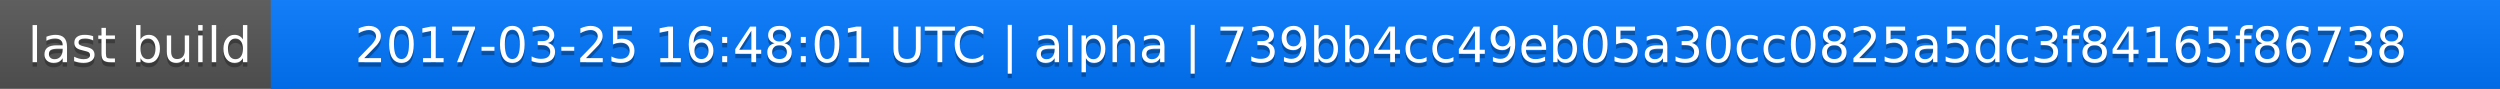
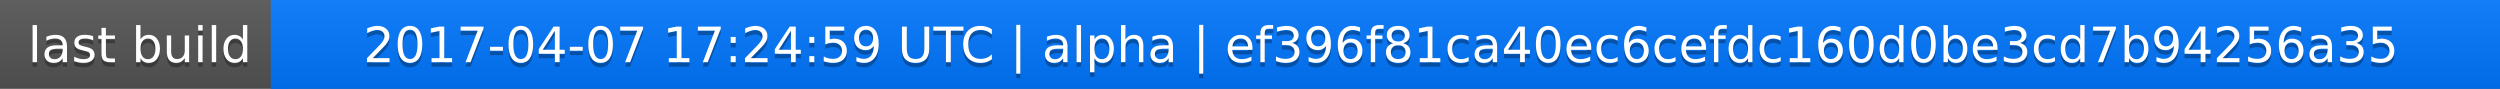
<svg xmlns="http://www.w3.org/2000/svg" width="563" height="20">
  <linearGradient id="a" x2="0" y2="100%">
    <stop offset="0" stop-color="#bbb" stop-opacity=".1" />
    <stop offset="1" stop-opacity=".1" />
  </linearGradient>
  <rect rx="0" width="563" height="20" fill="#555" />
  <rect rx="0" x="61" width="502" height="20" fill="#07f" />
  <path fill="#07f" d="M61 0h4v20h-4z" />
  <rect rx="0" width="563" height="20" fill="url(#a)" />
  <g fill="#fff" text-anchor="middle" font-family="DejaVu Sans,Verdana,Geneva,sans-serif" font-size="11">
    <text x="31.5" y="15" fill="#010101" fill-opacity=".3">last build</text>
    <text x="31.5" y="14">last build</text>
-     <text x="311" y="15" fill="#010101" fill-opacity=".3">2017-03-25 16:48:01 UTC | alpha | 739bb4cc49eb05a30cc0825a5dc3f84165f86738</text>
-     <text x="311" y="14">2017-03-25 16:48:01 UTC | alpha | 739bb4cc49eb05a30cc0825a5dc3f84165f86738</text>
+     <text x="311" y="15" fill="#010101" fill-opacity=".3">2017-04-07 17:24:59 UTC | alpha | ef396f81ca40ec6cefdc160d0be3cd7b94256a35</text>
+     <text x="311" y="14">2017-04-07 17:24:59 UTC | alpha | ef396f81ca40ec6cefdc160d0be3cd7b94256a35</text>
  </g>
</svg>
